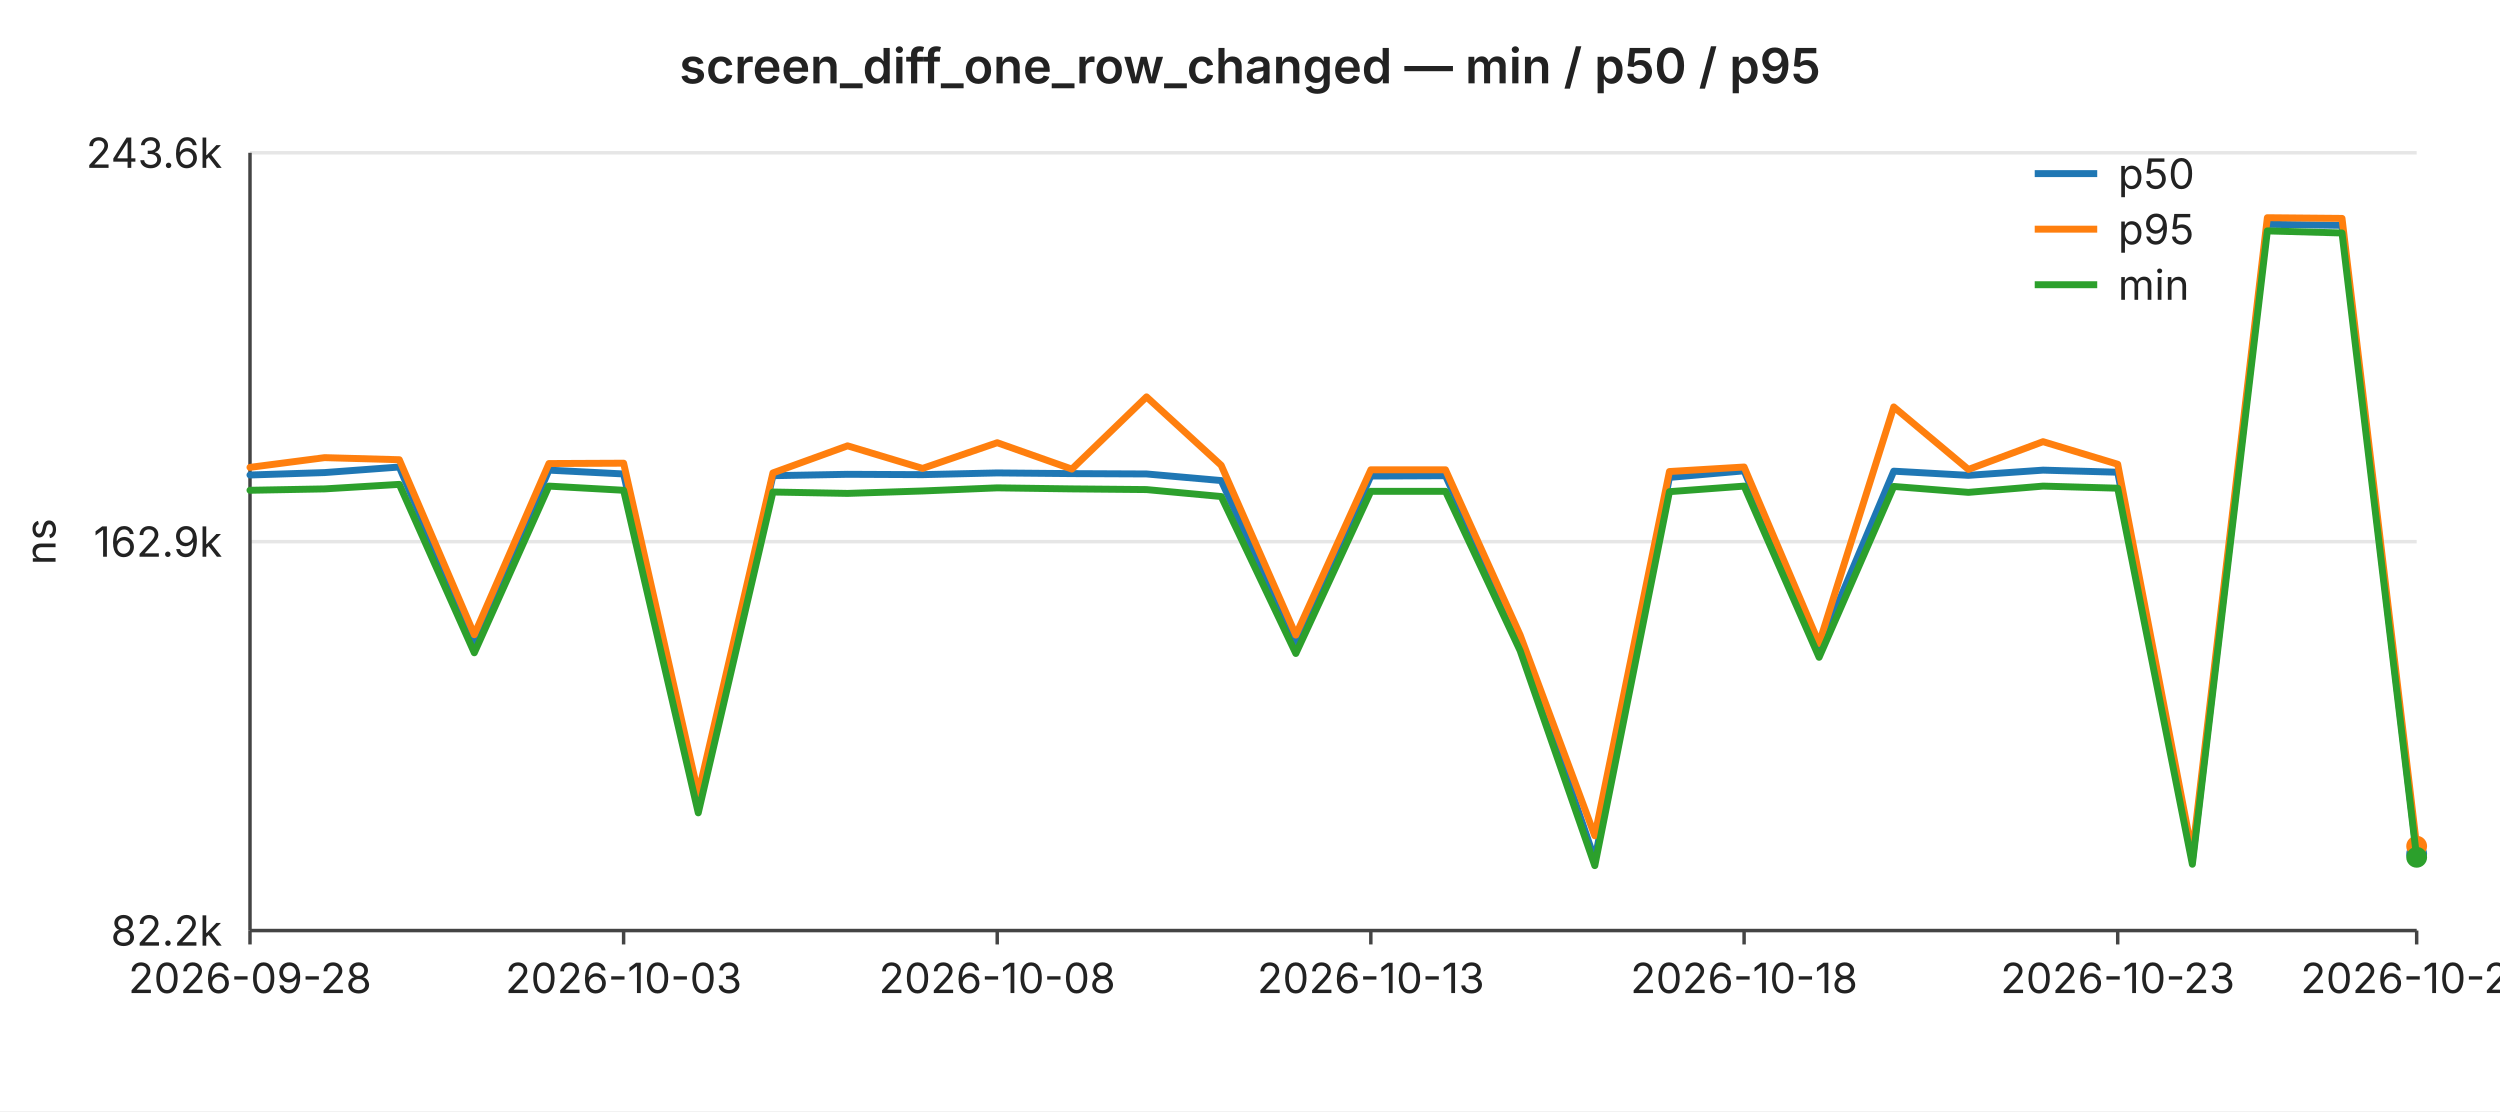
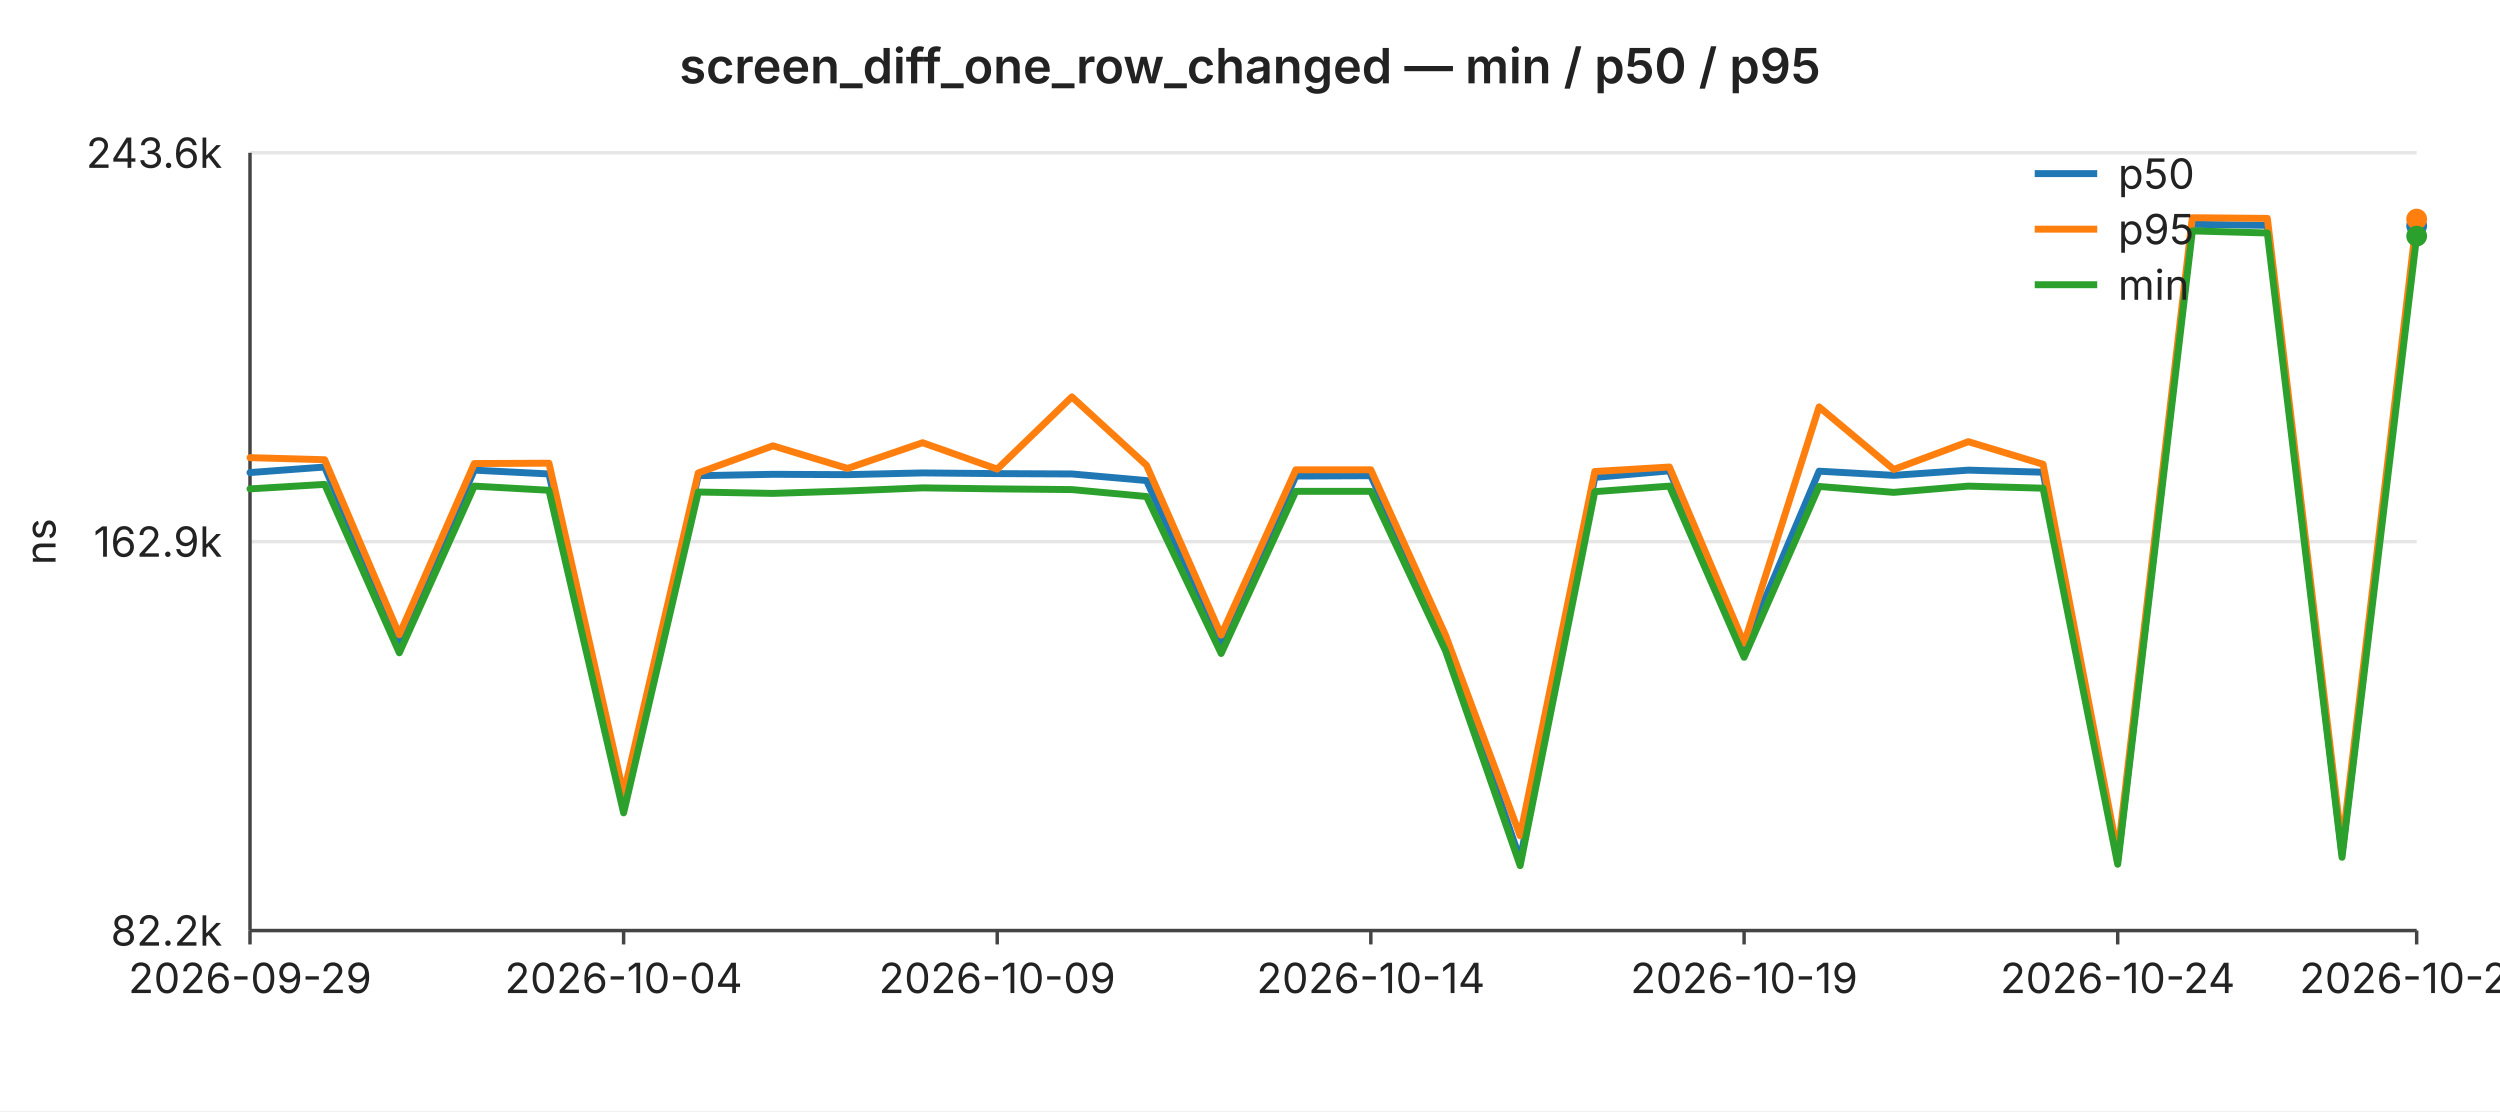
<svg xmlns="http://www.w3.org/2000/svg" width="720" height="320" viewBox="0 0 720 320" font-family="-apple-system,BlinkMacSystemFont,Segoe UI,sans-serif" font-size="12">
  <rect width="720" height="320" fill="#ffffff" />
  <text x="360" y="24" text-anchor="middle" font-size="14" font-weight="600" fill="#222">screen_diff_one_row_changed — min / p50 / p95</text>
  <line x1="72" y1="44.0" x2="696" y2="44.0" stroke="#e6e6e6" stroke-width="1" />
  <text x="64" y="44.0" text-anchor="end" dominant-baseline="middle" fill="#222">243.6k</text>
  <line x1="72" y1="156.0" x2="696" y2="156.0" stroke="#e6e6e6" stroke-width="1" />
  <text x="64" y="156.0" text-anchor="end" dominant-baseline="middle" fill="#222">162.9k</text>
  <line x1="72" y1="268.0" x2="696" y2="268.0" stroke="#e6e6e6" stroke-width="1" />
  <text x="64" y="268.0" text-anchor="end" dominant-baseline="middle" fill="#222">82.2k</text>
  <text x="16" y="156" text-anchor="middle" fill="#222" transform="rotate(-90 16 156)">ns</text>
  <line x1="72" y1="44" x2="72" y2="268" stroke="#444" stroke-width="1" />
  <line x1="72" y1="268" x2="696" y2="268" stroke="#444" stroke-width="1" />
  <line x1="72.0" y1="268" x2="72.0" y2="272" stroke="#444" stroke-width="1" />
-   <text x="72.0" y="286" text-anchor="middle" fill="#222">2026-09-28</text>
+   <text x="72.0" y="286" text-anchor="middle" fill="#222">2026-09-29</text>
  <line x1="179.6" y1="268" x2="179.6" y2="272" stroke="#444" stroke-width="1" />
-   <text x="179.6" y="286" text-anchor="middle" fill="#222">2026-10-03</text>
+   <text x="179.6" y="286" text-anchor="middle" fill="#222">2026-10-04</text>
  <line x1="287.2" y1="268" x2="287.2" y2="272" stroke="#444" stroke-width="1" />
-   <text x="287.2" y="286" text-anchor="middle" fill="#222">2026-10-08</text>
+   <text x="287.2" y="286" text-anchor="middle" fill="#222">2026-10-09</text>
  <line x1="394.8" y1="268" x2="394.8" y2="272" stroke="#444" stroke-width="1" />
-   <text x="394.8" y="286" text-anchor="middle" fill="#222">2026-10-13</text>
+   <text x="394.8" y="286" text-anchor="middle" fill="#222">2026-10-14</text>
  <line x1="502.3" y1="268" x2="502.3" y2="272" stroke="#444" stroke-width="1" />
-   <text x="502.3" y="286" text-anchor="middle" fill="#222">2026-10-18</text>
+   <text x="502.3" y="286" text-anchor="middle" fill="#222">2026-10-19</text>
  <line x1="609.9" y1="268" x2="609.9" y2="272" stroke="#444" stroke-width="1" />
-   <text x="609.9" y="286" text-anchor="middle" fill="#222">2026-10-23</text>
+   <text x="609.9" y="286" text-anchor="middle" fill="#222">2026-10-24</text>
  <line x1="696.0" y1="268" x2="696.0" y2="272" stroke="#444" stroke-width="1" />
-   <text x="696.0" y="286" text-anchor="middle" fill="#222">2026-10-27</text>
-   <polyline fill="none" stroke="#1f77b4" stroke-width="2" stroke-linejoin="round" stroke-linecap="round" points="72.0,136.8 93.5,136.1 115.0,134.5 136.6,184.9 158.1,135.4 179.6,136.5 201.1,231.0 222.6,137.0 244.1,136.6 265.7,136.7 287.2,136.2 308.7,136.4 330.2,136.5 351.7,138.4 373.2,185.2 394.8,137.1 416.3,137.0 437.8,184.2 459.3,247.6 480.8,137.5 502.3,135.6 523.9,186.7 545.4,135.7 566.9,136.9 588.4,135.4 609.9,136.0 631.4,247.8 653.0,64.6 674.5,64.9 696.0,245.9" />
-   <circle cx="696.0" cy="245.9" r="3" fill="#1f77b4" />
-   <polyline fill="none" stroke="#ff7f0e" stroke-width="2" stroke-linejoin="round" stroke-linecap="round" points="72.0,134.6 93.5,131.8 115.0,132.4 136.6,182.8 158.1,133.5 179.6,133.4 201.1,228.6 222.6,136.2 244.1,128.4 265.7,134.9 287.2,127.5 308.7,135.1 330.2,114.3 351.7,134.0 373.2,182.9 394.8,135.3 416.3,135.3 437.8,182.9 459.3,240.7 480.8,135.8 502.3,134.5 523.9,185.3 545.4,117.2 566.9,135.2 588.4,127.2 609.9,133.7 631.4,245.9 653.0,62.7 674.5,62.9 696.0,243.7" />
-   <circle cx="696.0" cy="243.7" r="3" fill="#ff7f0e" />
-   <polyline fill="none" stroke="#2ca02c" stroke-width="2" stroke-linejoin="round" stroke-linecap="round" points="72.0,141.2 93.5,140.8 115.0,139.5 136.6,188.0 158.1,140.0 179.6,141.2 201.1,234.1 222.6,141.7 244.1,142.1 265.7,141.4 287.2,140.5 308.7,140.8 330.2,141.0 351.7,143.0 373.2,188.2 394.8,141.5 416.3,141.5 437.8,187.4 459.3,249.3 480.8,141.6 502.3,140.0 523.9,189.3 545.4,140.1 566.9,141.8 588.4,140.0 609.9,140.6 631.4,248.9 653.0,66.5 674.5,67.1 696.0,246.9" />
-   <circle cx="696.0" cy="246.9" r="3" fill="#2ca02c" />
+   <text x="696.0" y="286" text-anchor="middle" fill="#222">2026-10-28</text>
+   <polyline fill="none" stroke="#1f77b4" stroke-width="2" stroke-linejoin="round" stroke-linecap="round" points="72.0,136.1 93.5,134.5 115.0,184.9 136.6,135.4 158.1,136.5 179.6,231.0 201.1,137.0 222.6,136.6 244.1,136.7 265.7,136.2 287.2,136.4 308.7,136.5 330.2,138.4 351.7,185.2 373.2,137.1 394.8,137.0 416.3,184.2 437.8,247.6 459.3,137.5 480.8,135.6 502.3,186.7 523.9,135.7 545.4,136.9 566.9,135.4 588.4,136.0 609.9,247.8 631.4,64.6 653.0,64.9 674.5,245.9 696.0,65.0" />
+   <circle cx="696.0" cy="65.0" r="3" fill="#1f77b4" />
+   <polyline fill="none" stroke="#ff7f0e" stroke-width="2" stroke-linejoin="round" stroke-linecap="round" points="72.0,131.8 93.5,132.4 115.0,182.8 136.6,133.5 158.1,133.4 179.6,228.6 201.1,136.2 222.6,128.4 244.1,134.9 265.7,127.5 287.2,135.1 308.7,114.3 330.2,134.0 351.7,182.9 373.2,135.3 394.8,135.3 416.3,182.9 437.8,240.7 459.3,135.8 480.8,134.5 502.3,185.3 523.9,117.2 545.4,135.2 566.9,127.2 588.4,133.7 609.9,245.9 631.4,62.7 653.0,62.9 674.5,243.7 696.0,63.1" />
+   <circle cx="696.0" cy="63.1" r="3" fill="#ff7f0e" />
+   <polyline fill="none" stroke="#2ca02c" stroke-width="2" stroke-linejoin="round" stroke-linecap="round" points="72.0,140.8 93.5,139.5 115.0,188.0 136.6,140.0 158.1,141.2 179.6,234.1 201.1,141.7 222.6,142.1 244.1,141.4 265.7,140.5 287.2,140.8 308.7,141.0 330.2,143.0 351.7,188.2 373.2,141.5 394.8,141.5 416.3,187.4 437.8,249.3 459.3,141.6 480.8,140.0 502.3,189.3 523.9,140.1 545.4,141.8 566.9,140.0 588.4,140.6 609.9,248.9 631.4,66.5 653.0,67.1 674.5,246.9 696.0,68.0" />
+   <circle cx="696.0" cy="68.0" r="3" fill="#2ca02c" />
  <line x1="586" y1="50" x2="604" y2="50" stroke="#1f77b4" stroke-width="2" />
  <text x="610" y="50" dominant-baseline="middle" fill="#222">p50</text>
  <line x1="586" y1="66" x2="604" y2="66" stroke="#ff7f0e" stroke-width="2" />
  <text x="610" y="66" dominant-baseline="middle" fill="#222">p95</text>
  <line x1="586" y1="82" x2="604" y2="82" stroke="#2ca02c" stroke-width="2" />
  <text x="610" y="82" dominant-baseline="middle" fill="#222">min</text>
</svg>
